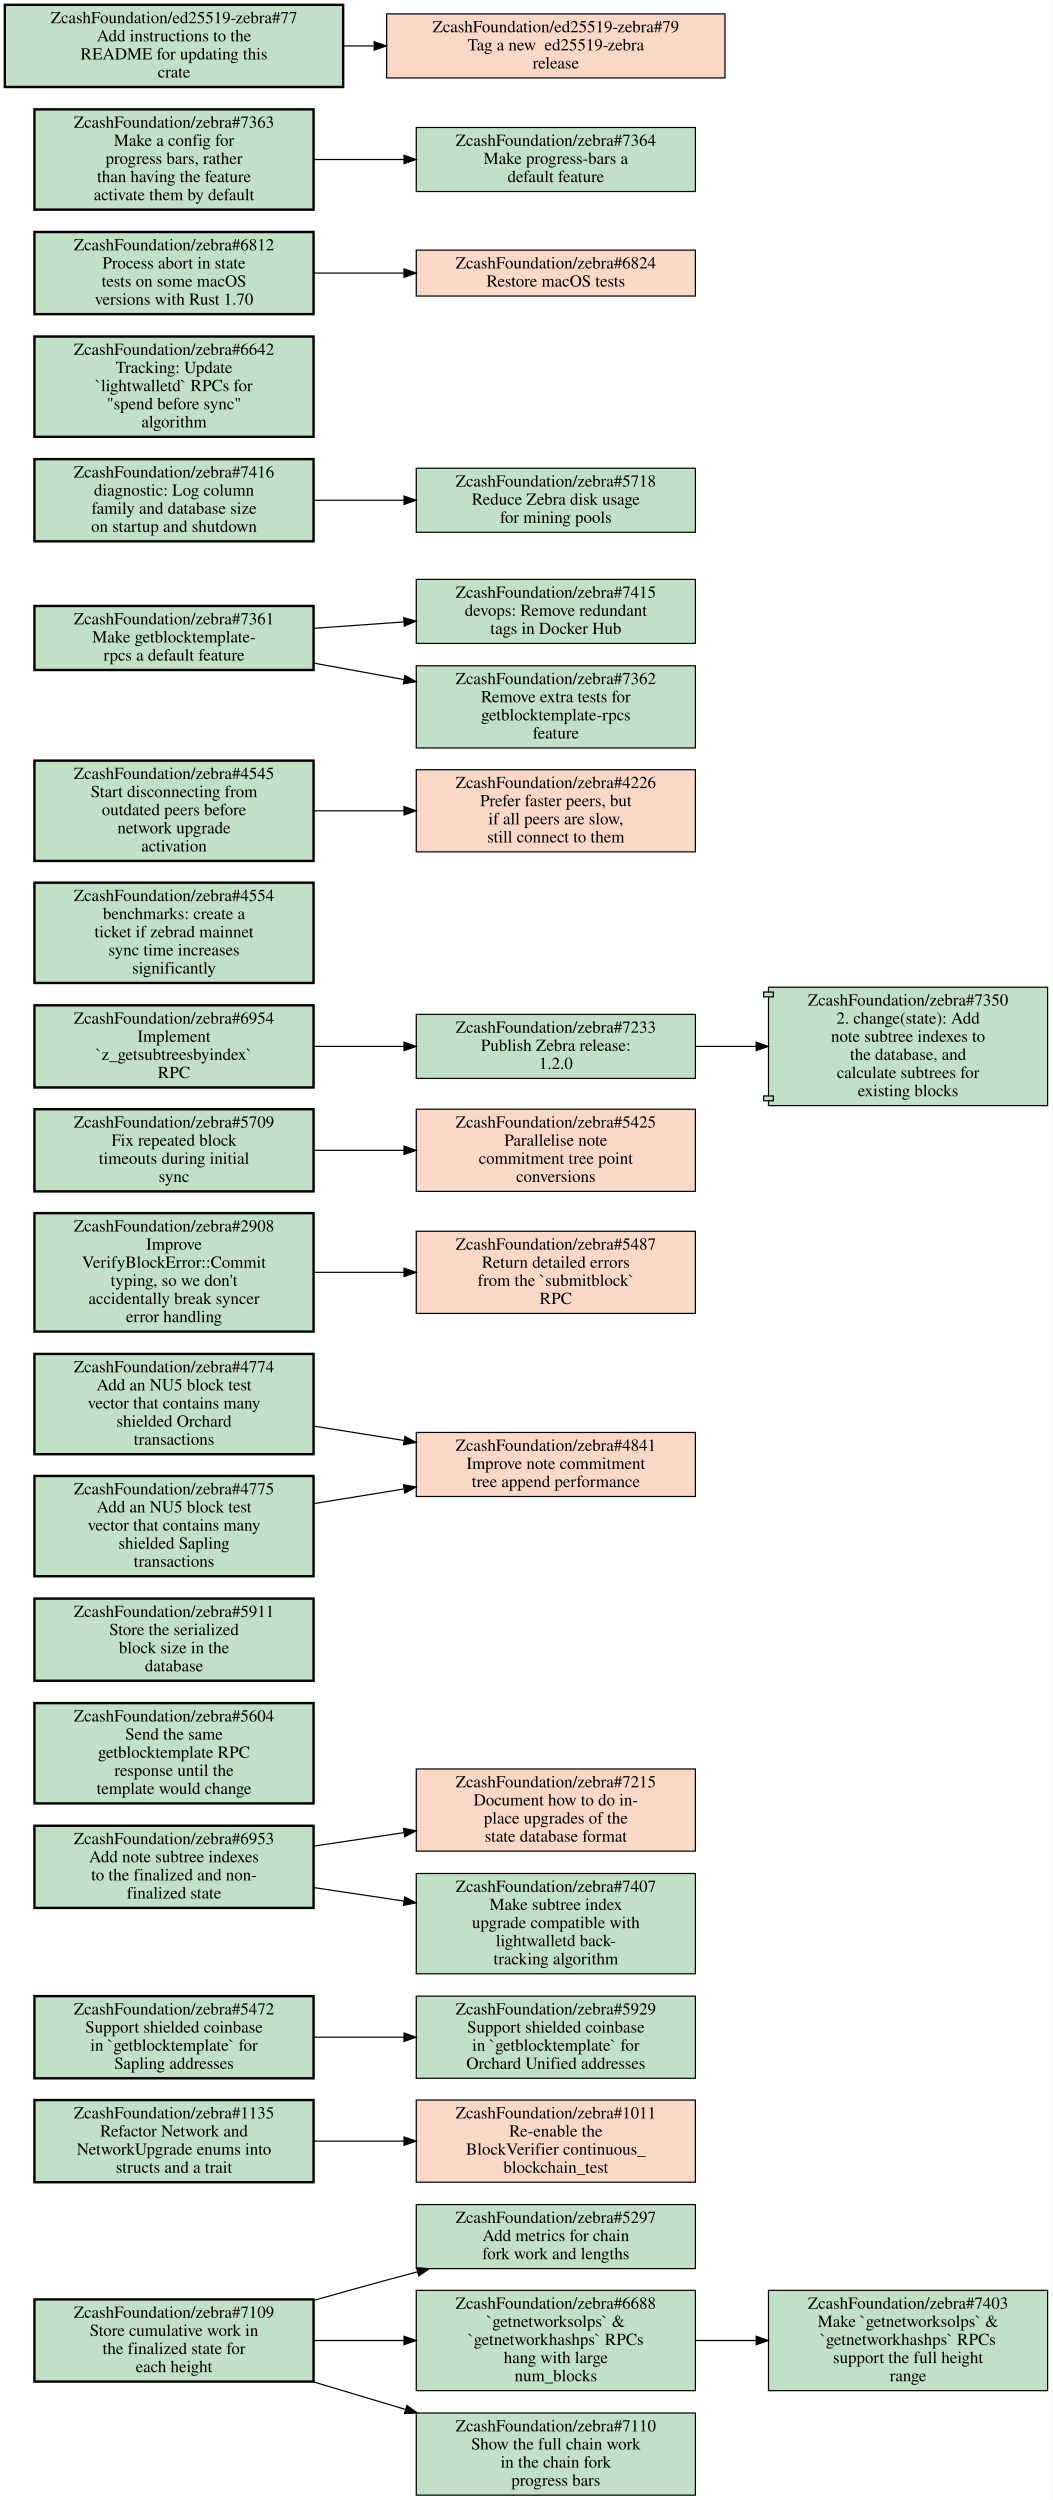
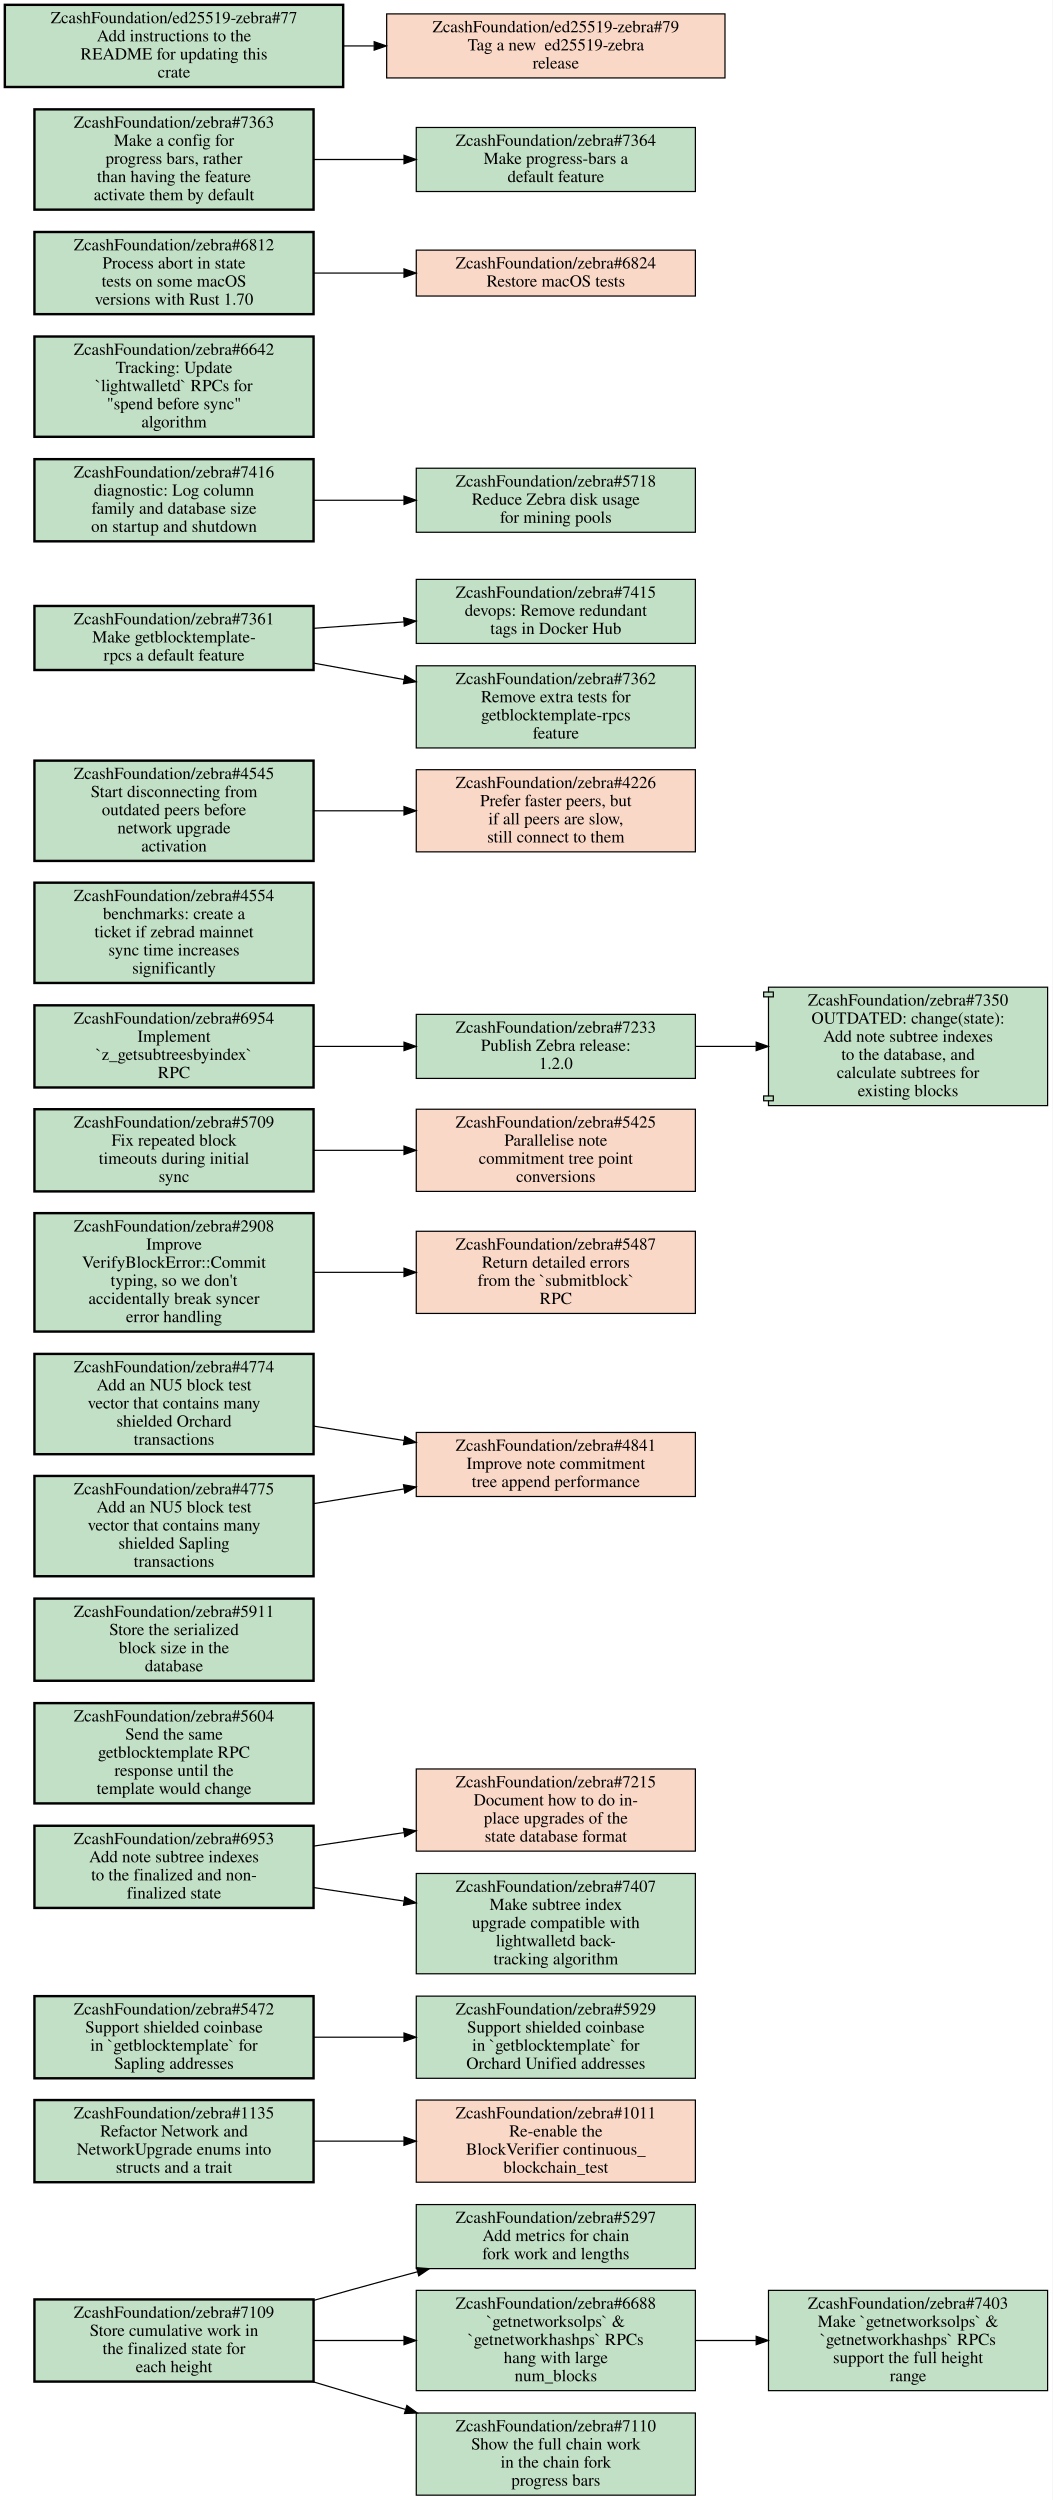
<svg xmlns="http://www.w3.org/2000/svg" xmlns:xlink="http://www.w3.org/1999/xlink" width="871pt" height="2069pt" viewBox="0.00 0.00 871.00 2069.00">
  <g id="graph0" class="graph" transform="scale(1 1) rotate(0) translate(4 2065)">
    <polygon fill="white" stroke="transparent" points="-4,4 -4,-2065 867,-2065 867,4 -4,4" />
    <g id="node1" class="node open">
      <g id="a_node1">
        <a xlink:href="https://github.com/ZcashFoundation/zebra/issues/5297" xlink:title="ZcashFoundation/zebra#5297&#10;Add metrics for chain&#10;fork work and lengths" target="_blank">
          <polygon fill="#c2e0c6" stroke="black" points="571.5,-240.5 340.5,-240.5 340.5,-187.5 571.5,-187.5 571.5,-240.5" />
          <text text-anchor="middle" x="456" y="-225.3" font-family="Times,serif" font-size="14.00">ZcashFoundation/zebra#5297</text>
          <text text-anchor="middle" x="456" y="-210.3" font-family="Times,serif" font-size="14.00">Add metrics for chain</text>
          <text text-anchor="middle" x="456" y="-195.3" font-family="Times,serif" font-size="14.00">fork work and lengths</text>
        </a>
      </g>
    </g>
    <g id="node2" class="node open">
      <g id="a_node2">
        <a xlink:href="https://github.com/ZcashFoundation/zebra/issues/1135" xlink:title="ZcashFoundation/zebra#1135&#10;Refactor Network and&#10;NetworkUpgrade enums into&#10;structs and a trait" target="_blank">
          <polygon fill="#c2e0c6" stroke="black" stroke-width="2" points="255.5,-327 24.5,-327 24.5,-259 255.5,-259 255.5,-327" />
          <text text-anchor="middle" x="140" y="-311.8" font-family="Times,serif" font-size="14.00">ZcashFoundation/zebra#1135</text>
          <text text-anchor="middle" x="140" y="-296.8" font-family="Times,serif" font-size="14.00">Refactor Network and</text>
          <text text-anchor="middle" x="140" y="-281.8" font-family="Times,serif" font-size="14.00">NetworkUpgrade enums into</text>
          <text text-anchor="middle" x="140" y="-266.8" font-family="Times,serif" font-size="14.00">structs and a trait</text>
        </a>
      </g>
    </g>
    <g id="node3" class="node closed">
      <g id="a_node3">
        <a xlink:href="https://github.com/ZcashFoundation/zebra/issues/1011" xlink:title="ZcashFoundation/zebra#1011&#10;Re-enable the&#10;BlockVerifier continuous_&#10;blockchain_test" target="_blank">
          <polygon fill="#fad8c7" stroke="black" points="571.5,-327 340.5,-327 340.5,-259 571.5,-259 571.5,-327" />
          <text text-anchor="middle" x="456" y="-311.8" font-family="Times,serif" font-size="14.00">ZcashFoundation/zebra#1011</text>
          <text text-anchor="middle" x="456" y="-296.8" font-family="Times,serif" font-size="14.00">Re-enable the</text>
          <text text-anchor="middle" x="456" y="-281.8" font-family="Times,serif" font-size="14.00">BlockVerifier continuous_</text>
          <text text-anchor="middle" x="456" y="-266.8" font-family="Times,serif" font-size="14.00">blockchain_test</text>
        </a>
      </g>
    </g>
    <g id="edge1" class="edge">
      <path fill="none" stroke="black" d="M255.69,-293C279.95,-293 305.65,-293 330.25,-293" />
      <polygon fill="black" stroke="black" points="330.35,-296.5 340.35,-293 330.35,-289.5 330.35,-296.5" />
    </g>
    <g id="node4" class="node open">
      <g id="a_node4">
        <a xlink:href="https://github.com/ZcashFoundation/zebra/issues/5472" xlink:title="ZcashFoundation/zebra#5472&#10;Support shielded coinbase&#10;in `getblocktemplate` for&#10;Sapling addresses" target="_blank">
          <polygon fill="#c2e0c6" stroke="black" stroke-width="2" points="255.5,-413 24.5,-413 24.5,-345 255.5,-345 255.5,-413" />
          <text text-anchor="middle" x="140" y="-397.8" font-family="Times,serif" font-size="14.00">ZcashFoundation/zebra#5472</text>
          <text text-anchor="middle" x="140" y="-382.8" font-family="Times,serif" font-size="14.00">Support shielded coinbase</text>
          <text text-anchor="middle" x="140" y="-367.8" font-family="Times,serif" font-size="14.00">in `getblocktemplate` for</text>
          <text text-anchor="middle" x="140" y="-352.8" font-family="Times,serif" font-size="14.00">Sapling addresses</text>
        </a>
      </g>
    </g>
    <g id="node5" class="node open">
      <g id="a_node5">
        <a xlink:href="https://github.com/ZcashFoundation/zebra/issues/5929" xlink:title="ZcashFoundation/zebra#5929&#10;Support shielded coinbase&#10;in `getblocktemplate` for&#10;Orchard Unified addresses" target="_blank">
          <polygon fill="#c2e0c6" stroke="black" points="571.5,-413 340.5,-413 340.5,-345 571.5,-345 571.5,-413" />
          <text text-anchor="middle" x="456" y="-397.8" font-family="Times,serif" font-size="14.00">ZcashFoundation/zebra#5929</text>
          <text text-anchor="middle" x="456" y="-382.8" font-family="Times,serif" font-size="14.00">Support shielded coinbase</text>
          <text text-anchor="middle" x="456" y="-367.8" font-family="Times,serif" font-size="14.00">in `getblocktemplate` for</text>
          <text text-anchor="middle" x="456" y="-352.8" font-family="Times,serif" font-size="14.00">Orchard Unified addresses</text>
        </a>
      </g>
    </g>
    <g id="edge2" class="edge">
      <path fill="none" stroke="black" d="M255.69,-379C279.95,-379 305.65,-379 330.25,-379" />
      <polygon fill="black" stroke="black" points="330.35,-382.5 340.35,-379 330.35,-375.5 330.35,-382.5" />
    </g>
    <g id="node6" class="node open">
      <g id="a_node6">
        <a xlink:href="https://github.com/ZcashFoundation/zebra/issues/7109" xlink:title="ZcashFoundation/zebra#7109&#10;Store cumulative work in&#10;the finalized state for&#10;each height" target="_blank">
          <polygon fill="#c2e0c6" stroke="black" stroke-width="2" points="255.5,-162 24.5,-162 24.5,-94 255.5,-94 255.5,-162" />
          <text text-anchor="middle" x="140" y="-146.8" font-family="Times,serif" font-size="14.00">ZcashFoundation/zebra#7109</text>
          <text text-anchor="middle" x="140" y="-131.8" font-family="Times,serif" font-size="14.00">Store cumulative work in</text>
          <text text-anchor="middle" x="140" y="-116.8" font-family="Times,serif" font-size="14.00">the finalized state for</text>
          <text text-anchor="middle" x="140" y="-101.8" font-family="Times,serif" font-size="14.00">each height</text>
        </a>
      </g>
    </g>
    <g id="edge3" class="edge">
      <path fill="none" stroke="black" d="M255.73,-161.22C275.79,-166.91 296.49,-172.69 316,-178 324.3,-180.26 332.89,-182.57 341.54,-184.86" />
      <polygon fill="black" stroke="black" points="340.76,-188.27 351.32,-187.45 342.55,-181.51 340.76,-188.27" />
    </g>
    <g id="node7" class="node open">
      <g id="a_node7">
        <a xlink:href="https://github.com/ZcashFoundation/zebra/issues/6688" xlink:title="ZcashFoundation/zebra#6688&#10;`getnetworksolps` &amp;&#10;`getnetworkhashps` RPCs&#10;hang with large&#10;num_blocks" target="_blank">
          <polygon fill="#c2e0c6" stroke="black" points="571.5,-169.5 340.5,-169.5 340.5,-86.5 571.5,-86.5 571.5,-169.5" />
          <text text-anchor="middle" x="456" y="-154.3" font-family="Times,serif" font-size="14.00">ZcashFoundation/zebra#6688</text>
          <text text-anchor="middle" x="456" y="-139.3" font-family="Times,serif" font-size="14.00">`getnetworksolps` &amp;</text>
          <text text-anchor="middle" x="456" y="-124.3" font-family="Times,serif" font-size="14.00">`getnetworkhashps` RPCs</text>
          <text text-anchor="middle" x="456" y="-109.3" font-family="Times,serif" font-size="14.00">hang with large</text>
          <text text-anchor="middle" x="456" y="-94.3" font-family="Times,serif" font-size="14.00">num_blocks</text>
        </a>
      </g>
    </g>
    <g id="edge4" class="edge">
      <path fill="none" stroke="black" d="M255.69,-128C279.95,-128 305.65,-128 330.25,-128" />
      <polygon fill="black" stroke="black" points="330.35,-131.5 340.35,-128 330.35,-124.5 330.35,-131.5" />
    </g>
    <g id="node8" class="node open">
      <g id="a_node8">
        <a xlink:href="https://github.com/ZcashFoundation/zebra/issues/7110" xlink:title="ZcashFoundation/zebra#7110&#10;Show the full chain work&#10;in the chain fork&#10;progress bars" target="_blank">
          <polygon fill="#c2e0c6" stroke="black" points="571.5,-68 340.5,-68 340.5,0 571.5,0 571.5,-68" />
          <text text-anchor="middle" x="456" y="-52.8" font-family="Times,serif" font-size="14.00">ZcashFoundation/zebra#7110</text>
          <text text-anchor="middle" x="456" y="-37.8" font-family="Times,serif" font-size="14.00">Show the full chain work</text>
          <text text-anchor="middle" x="456" y="-22.8" font-family="Times,serif" font-size="14.00">in the chain fork</text>
          <text text-anchor="middle" x="456" y="-7.8" font-family="Times,serif" font-size="14.00">progress bars</text>
        </a>
      </g>
    </g>
    <g id="edge5" class="edge">
      <path fill="none" stroke="black" d="M254.81,-93.93C279.78,-86.45 306.34,-78.5 331.68,-70.92" />
      <polygon fill="black" stroke="black" points="332.74,-74.25 341.32,-68.03 330.74,-67.55 332.74,-74.25" />
    </g>
    <g id="node9" class="node open">
      <g id="a_node9">
        <a xlink:href="https://github.com/ZcashFoundation/zebra/issues/7403" xlink:title="ZcashFoundation/zebra#7403&#10;Make `getnetworksolps` &amp;&#10;`getnetworkhashps` RPCs&#10;support the full height&#10;range" target="_blank">
          <polygon fill="#c2e0c6" stroke="black" points="863,-169.5 632,-169.5 632,-86.5 863,-86.5 863,-169.5" />
          <text text-anchor="middle" x="747.5" y="-154.3" font-family="Times,serif" font-size="14.00">ZcashFoundation/zebra#7403</text>
          <text text-anchor="middle" x="747.5" y="-139.3" font-family="Times,serif" font-size="14.00">Make `getnetworksolps` &amp;</text>
          <text text-anchor="middle" x="747.5" y="-124.3" font-family="Times,serif" font-size="14.00">`getnetworkhashps` RPCs</text>
          <text text-anchor="middle" x="747.5" y="-109.3" font-family="Times,serif" font-size="14.00">support the full height</text>
          <text text-anchor="middle" x="747.5" y="-94.3" font-family="Times,serif" font-size="14.00">range</text>
        </a>
      </g>
    </g>
    <g id="edge6" class="edge">
      <path fill="none" stroke="black" d="M571.83,-128C588.18,-128 605.05,-128 621.57,-128" />
      <polygon fill="black" stroke="black" points="621.81,-131.5 631.81,-128 621.81,-124.5 621.81,-131.5" />
    </g>
    <g id="node10" class="node closed">
      <g id="a_node10">
        <a xlink:href="https://github.com/ZcashFoundation/zebra/issues/7215" xlink:title="ZcashFoundation/zebra#7215&#10;Document how to do in-&#10;place upgrades of the&#10;state database format" target="_blank">
          <polygon fill="#fad8c7" stroke="black" points="571.5,-601 340.5,-601 340.5,-533 571.5,-533 571.5,-601" />
          <text text-anchor="middle" x="456" y="-585.8" font-family="Times,serif" font-size="14.00">ZcashFoundation/zebra#7215</text>
          <text text-anchor="middle" x="456" y="-570.8" font-family="Times,serif" font-size="14.00">Document how to do in-</text>
          <text text-anchor="middle" x="456" y="-555.8" font-family="Times,serif" font-size="14.00">place upgrades of the</text>
          <text text-anchor="middle" x="456" y="-540.8" font-family="Times,serif" font-size="14.00">state database format</text>
        </a>
      </g>
    </g>
    <g id="node11" class="node open">
      <g id="a_node11">
        <a xlink:href="https://github.com/ZcashFoundation/zebra/issues/6953" xlink:title="ZcashFoundation/zebra#6953&#10;Add note subtree indexes&#10;to the finalized and non-&#10;finalized state" target="_blank">
          <polygon fill="#c2e0c6" stroke="black" stroke-width="2" points="255.5,-554 24.5,-554 24.5,-486 255.5,-486 255.5,-554" />
          <text text-anchor="middle" x="140" y="-538.8" font-family="Times,serif" font-size="14.00">ZcashFoundation/zebra#6953</text>
          <text text-anchor="middle" x="140" y="-523.8" font-family="Times,serif" font-size="14.00">Add note subtree indexes</text>
          <text text-anchor="middle" x="140" y="-508.8" font-family="Times,serif" font-size="14.00">to the finalized and non-</text>
          <text text-anchor="middle" x="140" y="-493.8" font-family="Times,serif" font-size="14.00">finalized state</text>
        </a>
      </g>
    </g>
    <g id="edge7" class="edge">
      <path fill="none" stroke="black" d="M255.69,-537.17C279.95,-540.8 305.65,-544.65 330.25,-548.33" />
      <polygon fill="black" stroke="black" points="329.94,-551.82 340.35,-549.84 330.98,-544.9 329.94,-551.82" />
    </g>
    <g id="node12" class="node open">
      <g id="a_node12">
        <a xlink:href="https://github.com/ZcashFoundation/zebra/issues/7407" xlink:title="ZcashFoundation/zebra#7407&#10;Make subtree index&#10;upgrade compatible with&#10;lightwalletd back-&#10;tracking algorithm" target="_blank">
          <polygon fill="#c2e0c6" stroke="black" points="571.5,-514.5 340.5,-514.5 340.5,-431.5 571.5,-431.5 571.5,-514.5" />
          <text text-anchor="middle" x="456" y="-499.3" font-family="Times,serif" font-size="14.00">ZcashFoundation/zebra#7407</text>
          <text text-anchor="middle" x="456" y="-484.3" font-family="Times,serif" font-size="14.00">Make subtree index</text>
          <text text-anchor="middle" x="456" y="-469.3" font-family="Times,serif" font-size="14.00">upgrade compatible with</text>
          <text text-anchor="middle" x="456" y="-454.3" font-family="Times,serif" font-size="14.00">lightwalletd back-</text>
          <text text-anchor="middle" x="456" y="-439.3" font-family="Times,serif" font-size="14.00">tracking algorithm</text>
        </a>
      </g>
    </g>
    <g id="edge8" class="edge">
      <path fill="none" stroke="black" d="M255.69,-502.83C279.95,-499.2 305.65,-495.35 330.25,-491.67" />
      <polygon fill="black" stroke="black" points="330.98,-495.1 340.35,-490.16 329.94,-488.18 330.98,-495.1" />
    </g>
    <g id="node13" class="node open">
      <g id="a_node13">
        <a xlink:href="https://github.com/ZcashFoundation/zebra/issues/5604" xlink:title="ZcashFoundation/zebra#5604&#10;Send the same&#10;getblocktemplate RPC&#10;response until the&#10;template would change" target="_blank">
          <polygon fill="#c2e0c6" stroke="black" stroke-width="2" points="255.5,-655.5 24.5,-655.5 24.5,-572.5 255.5,-572.5 255.5,-655.5" />
          <text text-anchor="middle" x="140" y="-640.3" font-family="Times,serif" font-size="14.00">ZcashFoundation/zebra#5604</text>
          <text text-anchor="middle" x="140" y="-625.3" font-family="Times,serif" font-size="14.00">Send the same</text>
          <text text-anchor="middle" x="140" y="-610.3" font-family="Times,serif" font-size="14.00">getblocktemplate RPC</text>
          <text text-anchor="middle" x="140" y="-595.3" font-family="Times,serif" font-size="14.00">response until the</text>
          <text text-anchor="middle" x="140" y="-580.3" font-family="Times,serif" font-size="14.00">template would change</text>
        </a>
      </g>
    </g>
    <g id="node14" class="node open">
      <g id="a_node14">
        <a xlink:href="https://github.com/ZcashFoundation/zebra/issues/5911" xlink:title="ZcashFoundation/zebra#5911&#10;Store the serialized&#10;block size in the&#10;database" target="_blank">
          <polygon fill="#c2e0c6" stroke="black" stroke-width="2" points="255.5,-742 24.5,-742 24.5,-674 255.5,-674 255.5,-742" />
          <text text-anchor="middle" x="140" y="-726.8" font-family="Times,serif" font-size="14.00">ZcashFoundation/zebra#5911</text>
          <text text-anchor="middle" x="140" y="-711.8" font-family="Times,serif" font-size="14.00">Store the serialized</text>
          <text text-anchor="middle" x="140" y="-696.8" font-family="Times,serif" font-size="14.00">block size in the</text>
          <text text-anchor="middle" x="140" y="-681.8" font-family="Times,serif" font-size="14.00">database</text>
        </a>
      </g>
    </g>
    <g id="node15" class="node closed">
      <g id="a_node15">
        <a xlink:href="https://github.com/ZcashFoundation/zebra/issues/4841" xlink:title="ZcashFoundation/zebra#4841&#10;Improve note commitment&#10;tree append performance" target="_blank">
          <polygon fill="#fad8c7" stroke="black" points="571.5,-879.5 340.5,-879.5 340.5,-826.5 571.5,-826.5 571.5,-879.5" />
          <text text-anchor="middle" x="456" y="-864.3" font-family="Times,serif" font-size="14.00">ZcashFoundation/zebra#4841</text>
          <text text-anchor="middle" x="456" y="-849.3" font-family="Times,serif" font-size="14.00">Improve note commitment</text>
          <text text-anchor="middle" x="456" y="-834.3" font-family="Times,serif" font-size="14.00">tree append performance</text>
        </a>
      </g>
    </g>
    <g id="node16" class="node open">
      <g id="a_node16">
        <a xlink:href="https://github.com/ZcashFoundation/zebra/issues/2908" xlink:title="ZcashFoundation/zebra#2908&#10;Improve&#10;VerifyBlockError::Commit&#10;typing, so we don't&#10;accidentally break syncer&#10;error handling" target="_blank">
          <polygon fill="#c2e0c6" stroke="black" stroke-width="2" points="255.5,-1061 24.5,-1061 24.5,-963 255.5,-963 255.5,-1061" />
          <text text-anchor="middle" x="140" y="-1045.8" font-family="Times,serif" font-size="14.00">ZcashFoundation/zebra#2908</text>
          <text text-anchor="middle" x="140" y="-1030.8" font-family="Times,serif" font-size="14.00">Improve</text>
          <text text-anchor="middle" x="140" y="-1015.8" font-family="Times,serif" font-size="14.00">VerifyBlockError::Commit</text>
          <text text-anchor="middle" x="140" y="-1000.8" font-family="Times,serif" font-size="14.00">typing, so we don't</text>
          <text text-anchor="middle" x="140" y="-985.8" font-family="Times,serif" font-size="14.00">accidentally break syncer</text>
          <text text-anchor="middle" x="140" y="-970.8" font-family="Times,serif" font-size="14.00">error handling</text>
        </a>
      </g>
    </g>
    <g id="node17" class="node closed">
      <g id="a_node17">
        <a xlink:href="https://github.com/ZcashFoundation/zebra/issues/5487" xlink:title="ZcashFoundation/zebra#5487&#10;Return detailed errors&#10;from the `submitblock`&#10;RPC" target="_blank">
          <polygon fill="#fad8c7" stroke="black" points="571.5,-1046 340.5,-1046 340.5,-978 571.5,-978 571.5,-1046" />
          <text text-anchor="middle" x="456" y="-1030.8" font-family="Times,serif" font-size="14.00">ZcashFoundation/zebra#5487</text>
          <text text-anchor="middle" x="456" y="-1015.8" font-family="Times,serif" font-size="14.00">Return detailed errors</text>
          <text text-anchor="middle" x="456" y="-1000.8" font-family="Times,serif" font-size="14.00">from the `submitblock`</text>
          <text text-anchor="middle" x="456" y="-985.8" font-family="Times,serif" font-size="14.00">RPC</text>
        </a>
      </g>
    </g>
    <g id="edge9" class="edge">
      <path fill="none" stroke="black" d="M255.69,-1012C279.95,-1012 305.65,-1012 330.25,-1012" />
      <polygon fill="black" stroke="black" points="330.35,-1015.5 340.35,-1012 330.35,-1008.5 330.35,-1015.5" />
    </g>
    <g id="node18" class="node open">
      <g id="a_node18">
        <a xlink:href="https://github.com/ZcashFoundation/zebra/issues/5709" xlink:title="ZcashFoundation/zebra#5709&#10;Fix repeated block&#10;timeouts during initial&#10;sync" target="_blank">
          <polygon fill="#c2e0c6" stroke="black" stroke-width="2" points="255.5,-1147 24.5,-1147 24.5,-1079 255.5,-1079 255.5,-1147" />
          <text text-anchor="middle" x="140" y="-1131.8" font-family="Times,serif" font-size="14.00">ZcashFoundation/zebra#5709</text>
          <text text-anchor="middle" x="140" y="-1116.8" font-family="Times,serif" font-size="14.00">Fix repeated block</text>
          <text text-anchor="middle" x="140" y="-1101.8" font-family="Times,serif" font-size="14.00">timeouts during initial</text>
          <text text-anchor="middle" x="140" y="-1086.8" font-family="Times,serif" font-size="14.00">sync</text>
        </a>
      </g>
    </g>
    <g id="node19" class="node closed">
      <g id="a_node19">
        <a xlink:href="https://github.com/ZcashFoundation/zebra/issues/5425" xlink:title="ZcashFoundation/zebra#5425&#10;Parallelise note&#10;commitment tree point&#10;conversions" target="_blank">
          <polygon fill="#fad8c7" stroke="black" points="571.5,-1147 340.5,-1147 340.5,-1079 571.5,-1079 571.5,-1147" />
          <text text-anchor="middle" x="456" y="-1131.8" font-family="Times,serif" font-size="14.00">ZcashFoundation/zebra#5425</text>
          <text text-anchor="middle" x="456" y="-1116.8" font-family="Times,serif" font-size="14.00">Parallelise note</text>
          <text text-anchor="middle" x="456" y="-1101.8" font-family="Times,serif" font-size="14.00">commitment tree point</text>
          <text text-anchor="middle" x="456" y="-1086.8" font-family="Times,serif" font-size="14.00">conversions</text>
        </a>
      </g>
    </g>
    <g id="edge10" class="edge">
      <path fill="none" stroke="black" d="M255.69,-1113C279.95,-1113 305.65,-1113 330.25,-1113" />
      <polygon fill="black" stroke="black" points="330.35,-1116.5 340.35,-1113 330.35,-1109.5 330.35,-1116.5" />
    </g>
    <g id="node20" class="node open">
      <g id="a_node20">
        <a xlink:href="https://github.com/ZcashFoundation/zebra/issues/4774" xlink:title="ZcashFoundation/zebra#4774&#10;Add an NU5 block test&#10;vector that contains many&#10;shielded Orchard&#10;transactions" target="_blank">
          <polygon fill="#c2e0c6" stroke="black" stroke-width="2" points="255.5,-944.5 24.5,-944.5 24.5,-861.5 255.5,-861.5 255.5,-944.5" />
          <text text-anchor="middle" x="140" y="-929.3" font-family="Times,serif" font-size="14.00">ZcashFoundation/zebra#4774</text>
          <text text-anchor="middle" x="140" y="-914.3" font-family="Times,serif" font-size="14.00">Add an NU5 block test</text>
          <text text-anchor="middle" x="140" y="-899.3" font-family="Times,serif" font-size="14.00">vector that contains many</text>
          <text text-anchor="middle" x="140" y="-884.3" font-family="Times,serif" font-size="14.00">shielded Orchard</text>
          <text text-anchor="middle" x="140" y="-869.3" font-family="Times,serif" font-size="14.00">transactions</text>
        </a>
      </g>
    </g>
    <g id="edge11" class="edge">
      <path fill="none" stroke="black" d="M255.69,-884.74C279.95,-880.87 305.65,-876.78 330.25,-872.86" />
      <polygon fill="black" stroke="black" points="331.02,-876.28 340.35,-871.26 329.93,-869.37 331.02,-876.28" />
    </g>
    <g id="node21" class="node open">
      <g id="a_node21">
        <a xlink:href="https://github.com/ZcashFoundation/zebra/issues/4775" xlink:title="ZcashFoundation/zebra#4775&#10;Add an NU5 block test&#10;vector that contains many&#10;shielded Sapling&#10;transactions" target="_blank">
          <polygon fill="#c2e0c6" stroke="black" stroke-width="2" points="255.5,-843.5 24.5,-843.5 24.5,-760.5 255.5,-760.5 255.5,-843.5" />
          <text text-anchor="middle" x="140" y="-828.3" font-family="Times,serif" font-size="14.00">ZcashFoundation/zebra#4775</text>
          <text text-anchor="middle" x="140" y="-813.3" font-family="Times,serif" font-size="14.00">Add an NU5 block test</text>
          <text text-anchor="middle" x="140" y="-798.3" font-family="Times,serif" font-size="14.00">vector that contains many</text>
          <text text-anchor="middle" x="140" y="-783.3" font-family="Times,serif" font-size="14.00">shielded Sapling</text>
          <text text-anchor="middle" x="140" y="-768.3" font-family="Times,serif" font-size="14.00">transactions</text>
        </a>
      </g>
    </g>
    <g id="edge12" class="edge">
      <path fill="none" stroke="black" d="M255.69,-820.63C279.95,-824.57 305.65,-828.74 330.25,-832.74" />
      <polygon fill="black" stroke="black" points="329.92,-836.23 340.35,-834.38 331.04,-829.32 329.92,-836.23" />
    </g>
    <g id="node22" class="node open">
      <g id="a_node22">
        <a xlink:href="https://github.com/ZcashFoundation/zebra/issues/6954" xlink:title="ZcashFoundation/zebra#6954&#10;Implement&#10;`z_getsubtreesbyindex`&#10;RPC" target="_blank">
          <polygon fill="#c2e0c6" stroke="black" stroke-width="2" points="255.5,-1233 24.5,-1233 24.5,-1165 255.5,-1165 255.5,-1233" />
          <text text-anchor="middle" x="140" y="-1217.8" font-family="Times,serif" font-size="14.00">ZcashFoundation/zebra#6954</text>
          <text text-anchor="middle" x="140" y="-1202.8" font-family="Times,serif" font-size="14.00">Implement</text>
          <text text-anchor="middle" x="140" y="-1187.8" font-family="Times,serif" font-size="14.00">`z_getsubtreesbyindex`</text>
          <text text-anchor="middle" x="140" y="-1172.8" font-family="Times,serif" font-size="14.00">RPC</text>
        </a>
      </g>
    </g>
    <g id="node23" class="node open">
      <g id="a_node23">
        <a xlink:href="https://github.com/ZcashFoundation/zebra/issues/7233" xlink:title="ZcashFoundation/zebra#7233&#10;Publish Zebra release:&#10;1.2.0" target="_blank">
          <polygon fill="#c2e0c6" stroke="black" points="571.5,-1225.5 340.5,-1225.5 340.5,-1172.5 571.5,-1172.5 571.5,-1225.5" />
          <text text-anchor="middle" x="456" y="-1210.3" font-family="Times,serif" font-size="14.00">ZcashFoundation/zebra#7233</text>
          <text text-anchor="middle" x="456" y="-1195.3" font-family="Times,serif" font-size="14.00">Publish Zebra release:</text>
          <text text-anchor="middle" x="456" y="-1180.3" font-family="Times,serif" font-size="14.00">1.2.0</text>
        </a>
      </g>
    </g>
    <g id="edge13" class="edge">
      <path fill="none" stroke="black" d="M255.69,-1199C279.95,-1199 305.65,-1199 330.25,-1199" />
      <polygon fill="black" stroke="black" points="330.35,-1202.5 340.35,-1199 330.35,-1195.5 330.35,-1202.5" />
    </g>
    <g id="node24" class="node open">
      <g id="a_node24">
-         <a xlink:href="https://github.com/ZcashFoundation/zebra/pull/7350" xlink:title="ZcashFoundation/zebra#7350&#10;2. change(state): Add&#10;note subtree indexes to&#10;the database, and&#10;calculate subtrees for&#10;existing blocks" target="_blank">
+         <a xlink:href="https://github.com/ZcashFoundation/zebra/pull/7350" xlink:title="ZcashFoundation/zebra#7350&#10;OUTDATED: change(state):&#10;Add note subtree indexes&#10;to the database, and&#10;calculate subtrees for&#10;existing blocks" target="_blank">
          <polygon fill="#c2e0c6" stroke="black" points="863,-1248 632,-1248 632,-1244 628,-1244 628,-1240 632,-1240 632,-1158 628,-1158 628,-1154 632,-1154 632,-1150 863,-1150 863,-1248" />
          <polyline fill="none" stroke="black" points="632,-1244 636,-1244 636,-1240 632,-1240 " />
          <polyline fill="none" stroke="black" points="632,-1158 636,-1158 636,-1154 632,-1154 " />
          <text text-anchor="middle" x="747.5" y="-1232.8" font-family="Times,serif" font-size="14.00">ZcashFoundation/zebra#7350</text>
-           <text text-anchor="middle" x="747.5" y="-1217.8" font-family="Times,serif" font-size="14.00">2. change(state): Add</text>
-           <text text-anchor="middle" x="747.5" y="-1202.8" font-family="Times,serif" font-size="14.00">note subtree indexes to</text>
-           <text text-anchor="middle" x="747.5" y="-1187.8" font-family="Times,serif" font-size="14.00">the database, and</text>
+           <text text-anchor="middle" x="747.5" y="-1217.8" font-family="Times,serif" font-size="14.00">OUTDATED: change(state):</text>
+           <text text-anchor="middle" x="747.5" y="-1202.8" font-family="Times,serif" font-size="14.00">Add note subtree indexes</text>
+           <text text-anchor="middle" x="747.5" y="-1187.8" font-family="Times,serif" font-size="14.00">to the database, and</text>
          <text text-anchor="middle" x="747.5" y="-1172.8" font-family="Times,serif" font-size="14.00">calculate subtrees for</text>
          <text text-anchor="middle" x="747.5" y="-1157.8" font-family="Times,serif" font-size="14.00">existing blocks</text>
        </a>
      </g>
    </g>
    <g id="edge14" class="edge">
      <path fill="none" stroke="black" d="M571.83,-1199C588.18,-1199 605.05,-1199 621.57,-1199" />
      <polygon fill="black" stroke="black" points="621.81,-1202.5 631.81,-1199 621.81,-1195.5 621.81,-1202.5" />
    </g>
    <g id="node25" class="node open">
      <g id="a_node25">
        <a xlink:href="https://github.com/ZcashFoundation/zebra/issues/4554" xlink:title="ZcashFoundation/zebra#4554&#10;benchmarks: create a&#10;ticket if zebrad mainnet&#10;sync time increases&#10;significantly" target="_blank">
          <polygon fill="#c2e0c6" stroke="black" stroke-width="2" points="255.5,-1334.5 24.5,-1334.5 24.5,-1251.5 255.5,-1251.5 255.5,-1334.5" />
          <text text-anchor="middle" x="140" y="-1319.3" font-family="Times,serif" font-size="14.00">ZcashFoundation/zebra#4554</text>
          <text text-anchor="middle" x="140" y="-1304.3" font-family="Times,serif" font-size="14.00">benchmarks: create a</text>
          <text text-anchor="middle" x="140" y="-1289.3" font-family="Times,serif" font-size="14.00">ticket if zebrad mainnet</text>
          <text text-anchor="middle" x="140" y="-1274.3" font-family="Times,serif" font-size="14.00">sync time increases</text>
          <text text-anchor="middle" x="140" y="-1259.3" font-family="Times,serif" font-size="14.00">significantly</text>
        </a>
      </g>
    </g>
    <g id="node26" class="node open">
      <g id="a_node26">
        <a xlink:href="https://github.com/ZcashFoundation/zebra/issues/4545" xlink:title="ZcashFoundation/zebra#4545&#10;Start disconnecting from&#10;outdated peers before&#10;network upgrade&#10;activation" target="_blank">
          <polygon fill="#c2e0c6" stroke="black" stroke-width="2" points="255.5,-1435.5 24.5,-1435.5 24.5,-1352.5 255.5,-1352.5 255.5,-1435.5" />
          <text text-anchor="middle" x="140" y="-1420.3" font-family="Times,serif" font-size="14.00">ZcashFoundation/zebra#4545</text>
          <text text-anchor="middle" x="140" y="-1405.3" font-family="Times,serif" font-size="14.00">Start disconnecting from</text>
          <text text-anchor="middle" x="140" y="-1390.3" font-family="Times,serif" font-size="14.00">outdated peers before</text>
          <text text-anchor="middle" x="140" y="-1375.3" font-family="Times,serif" font-size="14.00">network upgrade</text>
          <text text-anchor="middle" x="140" y="-1360.3" font-family="Times,serif" font-size="14.00">activation</text>
        </a>
      </g>
    </g>
    <g id="node27" class="node closed">
      <g id="a_node27">
        <a xlink:href="https://github.com/ZcashFoundation/zebra/issues/4226" xlink:title="ZcashFoundation/zebra#4226&#10;Prefer faster peers, but&#10;if all peers are slow,&#10;still connect to them" target="_blank">
          <polygon fill="#fad8c7" stroke="black" points="571.5,-1428 340.5,-1428 340.5,-1360 571.5,-1360 571.5,-1428" />
          <text text-anchor="middle" x="456" y="-1412.8" font-family="Times,serif" font-size="14.00">ZcashFoundation/zebra#4226</text>
          <text text-anchor="middle" x="456" y="-1397.8" font-family="Times,serif" font-size="14.00">Prefer faster peers, but</text>
          <text text-anchor="middle" x="456" y="-1382.8" font-family="Times,serif" font-size="14.00">if all peers are slow,</text>
          <text text-anchor="middle" x="456" y="-1367.8" font-family="Times,serif" font-size="14.00">still connect to them</text>
        </a>
      </g>
    </g>
    <g id="edge15" class="edge">
      <path fill="none" stroke="black" d="M255.69,-1394C279.95,-1394 305.65,-1394 330.25,-1394" />
      <polygon fill="black" stroke="black" points="330.35,-1397.5 340.35,-1394 330.35,-1390.5 330.35,-1397.5" />
    </g>
    <g id="node28" class="node open">
      <g id="a_node28">
        <a xlink:href="https://github.com/ZcashFoundation/zebra/issues/7361" xlink:title="ZcashFoundation/zebra#7361&#10;Make getblocktemplate-&#10;rpcs a default feature" target="_blank">
          <polygon fill="#c2e0c6" stroke="black" stroke-width="2" points="255.5,-1563.5 24.5,-1563.5 24.5,-1510.5 255.5,-1510.5 255.5,-1563.5" />
          <text text-anchor="middle" x="140" y="-1548.3" font-family="Times,serif" font-size="14.00">ZcashFoundation/zebra#7361</text>
          <text text-anchor="middle" x="140" y="-1533.3" font-family="Times,serif" font-size="14.00">Make getblocktemplate-</text>
          <text text-anchor="middle" x="140" y="-1518.3" font-family="Times,serif" font-size="14.00">rpcs a default feature</text>
        </a>
      </g>
    </g>
    <g id="node29" class="node open">
      <g id="a_node29">
        <a xlink:href="https://github.com/ZcashFoundation/zebra/issues/7415" xlink:title="ZcashFoundation/zebra#7415&#10;devops: Remove redundant&#10;tags in Docker Hub" target="_blank">
          <polygon fill="#c2e0c6" stroke="black" points="571.5,-1585.5 340.5,-1585.5 340.5,-1532.5 571.5,-1532.5 571.5,-1585.5" />
          <text text-anchor="middle" x="456" y="-1570.3" font-family="Times,serif" font-size="14.00">ZcashFoundation/zebra#7415</text>
          <text text-anchor="middle" x="456" y="-1555.3" font-family="Times,serif" font-size="14.00">devops: Remove redundant</text>
          <text text-anchor="middle" x="456" y="-1540.3" font-family="Times,serif" font-size="14.00">tags in Docker Hub</text>
        </a>
      </g>
    </g>
    <g id="edge16" class="edge">
      <path fill="none" stroke="black" d="M255.69,-1545C279.95,-1546.7 305.65,-1548.5 330.25,-1550.3" />
      <polygon fill="black" stroke="black" points="330.13,-1553.8 340.35,-1551 330.62,-1546.82 330.13,-1553.8" />
    </g>
    <g id="node30" class="node open">
      <g id="a_node30">
        <a xlink:href="https://github.com/ZcashFoundation/zebra/issues/7362" xlink:title="ZcashFoundation/zebra#7362&#10;Remove extra tests for&#10;getblocktemplate-rpcs&#10;feature" target="_blank">
          <polygon fill="#c2e0c6" stroke="black" points="571.5,-1514 340.5,-1514 340.5,-1446 571.5,-1446 571.5,-1514" />
          <text text-anchor="middle" x="456" y="-1498.8" font-family="Times,serif" font-size="14.00">ZcashFoundation/zebra#7362</text>
          <text text-anchor="middle" x="456" y="-1483.8" font-family="Times,serif" font-size="14.00">Remove extra tests for</text>
          <text text-anchor="middle" x="456" y="-1468.8" font-family="Times,serif" font-size="14.00">getblocktemplate-rpcs</text>
          <text text-anchor="middle" x="456" y="-1453.8" font-family="Times,serif" font-size="14.00">feature</text>
        </a>
      </g>
    </g>
    <g id="edge17" class="edge">
      <path fill="none" stroke="black" d="M255.69,-1516.2C279.95,-1511.8 305.65,-1507.1 330.25,-1502.6" />
      <polygon fill="black" stroke="black" points="331.12,-1506 340.35,-1500.8 329.89,-1499.11 331.12,-1506" />
    </g>
    <g id="node31" class="node open">
      <g id="a_node31">
        <a xlink:href="https://github.com/ZcashFoundation/zebra/issues/7416" xlink:title="ZcashFoundation/zebra#7416&#10;diagnostic: Log column&#10;family and database size&#10;on startup and shutdown" target="_blank">
          <polygon fill="#c2e0c6" stroke="black" stroke-width="2" points="255.5,-1685 24.5,-1685 24.5,-1617 255.5,-1617 255.5,-1685" />
          <text text-anchor="middle" x="140" y="-1669.8" font-family="Times,serif" font-size="14.00">ZcashFoundation/zebra#7416</text>
          <text text-anchor="middle" x="140" y="-1654.8" font-family="Times,serif" font-size="14.00">diagnostic: Log column</text>
          <text text-anchor="middle" x="140" y="-1639.8" font-family="Times,serif" font-size="14.00">family and database size</text>
          <text text-anchor="middle" x="140" y="-1624.8" font-family="Times,serif" font-size="14.00">on startup and shutdown</text>
        </a>
      </g>
    </g>
    <g id="node32" class="node open">
      <g id="a_node32">
        <a xlink:href="https://github.com/ZcashFoundation/zebra/issues/5718" xlink:title="ZcashFoundation/zebra#5718&#10;Reduce Zebra disk usage&#10;for mining pools" target="_blank">
          <polygon fill="#c2e0c6" stroke="black" points="571.5,-1677.5 340.5,-1677.5 340.5,-1624.5 571.5,-1624.5 571.5,-1677.5" />
          <text text-anchor="middle" x="456" y="-1662.3" font-family="Times,serif" font-size="14.00">ZcashFoundation/zebra#5718</text>
          <text text-anchor="middle" x="456" y="-1647.3" font-family="Times,serif" font-size="14.00">Reduce Zebra disk usage</text>
          <text text-anchor="middle" x="456" y="-1632.3" font-family="Times,serif" font-size="14.00">for mining pools</text>
        </a>
      </g>
    </g>
    <g id="edge18" class="edge">
      <path fill="none" stroke="black" d="M255.69,-1651C279.95,-1651 305.65,-1651 330.25,-1651" />
      <polygon fill="black" stroke="black" points="330.35,-1654.5 340.35,-1651 330.35,-1647.5 330.35,-1654.5" />
    </g>
    <g id="node33" class="node open">
      <g id="a_node33">
        <a xlink:href="https://github.com/ZcashFoundation/zebra/issues/6642" xlink:title="ZcashFoundation/zebra#6642&#10;Tracking: Update&#10;`lightwalletd` RPCs for&#10;&quot;spend before sync&quot;&#10;algorithm" target="_blank">
          <polygon fill="#c2e0c6" stroke="black" stroke-width="2" points="255.5,-1786.5 24.5,-1786.5 24.5,-1703.5 255.5,-1703.5 255.5,-1786.5" />
          <text text-anchor="middle" x="140" y="-1771.3" font-family="Times,serif" font-size="14.00">ZcashFoundation/zebra#6642</text>
          <text text-anchor="middle" x="140" y="-1756.3" font-family="Times,serif" font-size="14.00">Tracking: Update</text>
          <text text-anchor="middle" x="140" y="-1741.3" font-family="Times,serif" font-size="14.00">`lightwalletd` RPCs for</text>
          <text text-anchor="middle" x="140" y="-1726.3" font-family="Times,serif" font-size="14.00">"spend before sync"</text>
          <text text-anchor="middle" x="140" y="-1711.3" font-family="Times,serif" font-size="14.00">algorithm</text>
        </a>
      </g>
    </g>
    <g id="node34" class="node open">
      <g id="a_node34">
        <a xlink:href="https://github.com/ZcashFoundation/zebra/issues/6812" xlink:title="ZcashFoundation/zebra#6812&#10;Process abort in state&#10;tests on some macOS&#10;versions with Rust 1.70" target="_blank">
          <polygon fill="#c2e0c6" stroke="black" stroke-width="2" points="255.5,-1873 24.5,-1873 24.5,-1805 255.5,-1805 255.5,-1873" />
          <text text-anchor="middle" x="140" y="-1857.8" font-family="Times,serif" font-size="14.00">ZcashFoundation/zebra#6812</text>
          <text text-anchor="middle" x="140" y="-1842.8" font-family="Times,serif" font-size="14.00">Process abort in state</text>
          <text text-anchor="middle" x="140" y="-1827.8" font-family="Times,serif" font-size="14.00">tests on some macOS</text>
          <text text-anchor="middle" x="140" y="-1812.8" font-family="Times,serif" font-size="14.00">versions with Rust 1.70</text>
        </a>
      </g>
    </g>
    <g id="node35" class="node closed">
      <g id="a_node35">
        <a xlink:href="https://github.com/ZcashFoundation/zebra/issues/6824" xlink:title="ZcashFoundation/zebra#6824&#10;Restore macOS tests" target="_blank">
          <polygon fill="#fad8c7" stroke="black" points="571.5,-1858 340.5,-1858 340.5,-1820 571.5,-1820 571.5,-1858" />
          <text text-anchor="middle" x="456" y="-1842.8" font-family="Times,serif" font-size="14.00">ZcashFoundation/zebra#6824</text>
          <text text-anchor="middle" x="456" y="-1827.8" font-family="Times,serif" font-size="14.00">Restore macOS tests</text>
        </a>
      </g>
    </g>
    <g id="edge19" class="edge">
      <path fill="none" stroke="black" d="M255.69,-1839C279.95,-1839 305.65,-1839 330.25,-1839" />
      <polygon fill="black" stroke="black" points="330.35,-1842.5 340.35,-1839 330.35,-1835.5 330.35,-1842.5" />
    </g>
    <g id="node36" class="node open">
      <g id="a_node36">
        <a xlink:href="https://github.com/ZcashFoundation/zebra/issues/7363" xlink:title="ZcashFoundation/zebra#7363&#10;Make a config for&#10;progress bars, rather&#10;than having the feature&#10;activate them by default" target="_blank">
          <polygon fill="#c2e0c6" stroke="black" stroke-width="2" points="255.5,-1974.5 24.5,-1974.5 24.5,-1891.5 255.5,-1891.5 255.5,-1974.5" />
          <text text-anchor="middle" x="140" y="-1959.3" font-family="Times,serif" font-size="14.00">ZcashFoundation/zebra#7363</text>
          <text text-anchor="middle" x="140" y="-1944.3" font-family="Times,serif" font-size="14.00">Make a config for</text>
          <text text-anchor="middle" x="140" y="-1929.3" font-family="Times,serif" font-size="14.00">progress bars, rather</text>
          <text text-anchor="middle" x="140" y="-1914.3" font-family="Times,serif" font-size="14.00">than having the feature</text>
          <text text-anchor="middle" x="140" y="-1899.3" font-family="Times,serif" font-size="14.00">activate them by default</text>
        </a>
      </g>
    </g>
    <g id="node37" class="node open">
      <g id="a_node37">
        <a xlink:href="https://github.com/ZcashFoundation/zebra/issues/7364" xlink:title="ZcashFoundation/zebra#7364&#10;Make progress-bars a&#10;default feature" target="_blank">
          <polygon fill="#c2e0c6" stroke="black" points="571.5,-1959.5 340.5,-1959.5 340.5,-1906.5 571.5,-1906.5 571.5,-1959.5" />
          <text text-anchor="middle" x="456" y="-1944.3" font-family="Times,serif" font-size="14.00">ZcashFoundation/zebra#7364</text>
          <text text-anchor="middle" x="456" y="-1929.3" font-family="Times,serif" font-size="14.00">Make progress-bars a</text>
          <text text-anchor="middle" x="456" y="-1914.3" font-family="Times,serif" font-size="14.00">default feature</text>
        </a>
      </g>
    </g>
    <g id="edge20" class="edge">
      <path fill="none" stroke="black" d="M255.69,-1933C279.95,-1933 305.65,-1933 330.25,-1933" />
      <polygon fill="black" stroke="black" points="330.35,-1936.5 340.35,-1933 330.35,-1929.5 330.35,-1936.5" />
    </g>
    <g id="node38" class="node open">
      <g id="a_node38">
        <a xlink:href="https://github.com/ZcashFoundation/ed25519-zebra/issues/77" xlink:title="ZcashFoundation/ed25519-zebra#77&#10;Add instructions to the&#10;README for updating this&#10;crate" target="_blank">
          <polygon fill="#c2e0c6" stroke="black" stroke-width="2" points="280,-2061 0,-2061 0,-1993 280,-1993 280,-2061" />
          <text text-anchor="middle" x="140" y="-2045.8" font-family="Times,serif" font-size="14.00">ZcashFoundation/ed25519-zebra#77</text>
          <text text-anchor="middle" x="140" y="-2030.8" font-family="Times,serif" font-size="14.00">Add instructions to the</text>
          <text text-anchor="middle" x="140" y="-2015.8" font-family="Times,serif" font-size="14.00">README for updating this</text>
          <text text-anchor="middle" x="140" y="-2000.8" font-family="Times,serif" font-size="14.00">crate</text>
        </a>
      </g>
    </g>
    <g id="node39" class="node closed">
      <g id="a_node39">
        <a xlink:href="https://github.com/ZcashFoundation/ed25519-zebra/issues/79" xlink:title="ZcashFoundation/ed25519-zebra#79&#10;Tag a new  ed25519-zebra&#10;release" target="_blank">
          <polygon fill="#fad8c7" stroke="black" points="596,-2053.5 316,-2053.5 316,-2000.5 596,-2000.5 596,-2053.5" />
          <text text-anchor="middle" x="456" y="-2038.3" font-family="Times,serif" font-size="14.00">ZcashFoundation/ed25519-zebra#79</text>
          <text text-anchor="middle" x="456" y="-2023.3" font-family="Times,serif" font-size="14.00">Tag a new  ed25519-zebra</text>
          <text text-anchor="middle" x="456" y="-2008.3" font-family="Times,serif" font-size="14.00">release</text>
        </a>
      </g>
    </g>
    <g id="edge21" class="edge">
      <path fill="none" stroke="black" d="M280.1,-2027C288.49,-2027 296.96,-2027 305.4,-2027" />
      <polygon fill="black" stroke="black" points="305.67,-2030.5 315.67,-2027 305.67,-2023.5 305.67,-2030.5" />
    </g>
  </g>
</svg>
